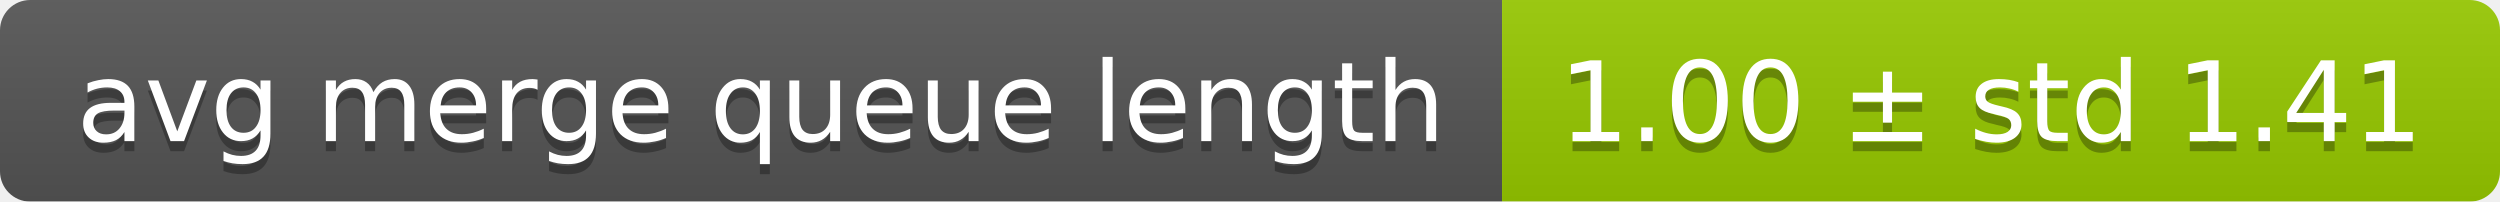
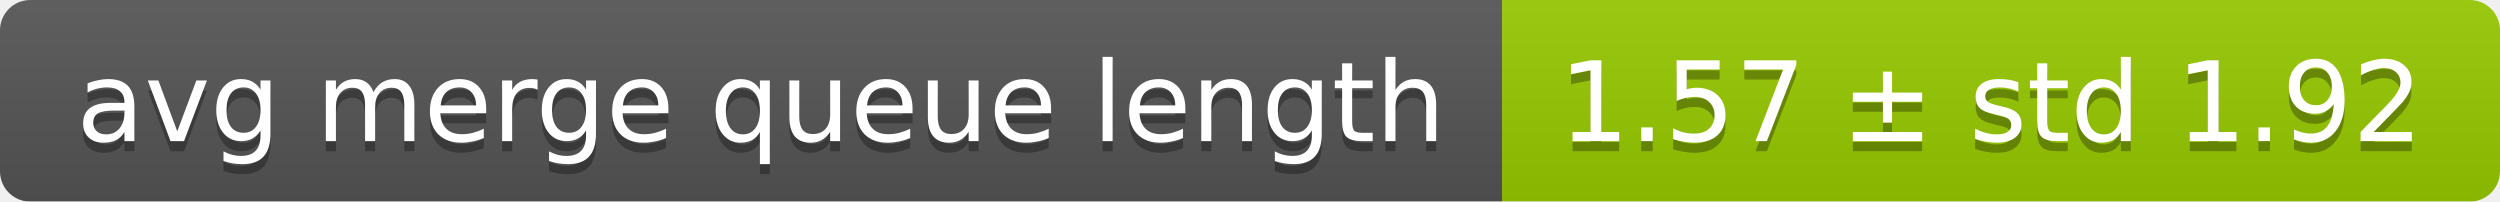
<svg xmlns="http://www.w3.org/2000/svg" width="248" height="20">
  <linearGradient id="smooth" x2="0" y2="100%">
    <stop offset="0" stop-color="#bbb" stop-opacity=".1" />
    <stop offset="1" stop-opacity=".1" />
  </linearGradient>
  <mask id="round">
    <rect width="248" height="20" rx="3" fill="#fff" />
  </mask>
  <g mask="url(#round)">
    <rect width="149" height="20" fill="#555" />
    <rect x="149" width="99" height="20" fill="#97ca00" />
    <rect width="248" height="20" fill="url(#smooth)" />
  </g>
  <g fill="#fff" text-anchor="middle" font-family="DejaVu Sans,Verdana,Geneva,sans-serif" font-size="11">
    <text x="75.5" y="15" fill="#010101" fill-opacity=".3">avg merge queue length</text>
    <text x="75.5" y="14">avg merge queue length</text>
-     <text x="197.5" y="15" fill="#010101" fill-opacity=".3">1.00 ± std 1.41</text>
-     <text x="197.5" y="14">1.00 ± std 1.41</text>
+     <text x="197.5" y="15" fill="#010101" fill-opacity=".3">1.57 ± std 1.92</text>
+     <text x="197.5" y="14">1.57 ± std 1.92</text>
  </g>
</svg>
